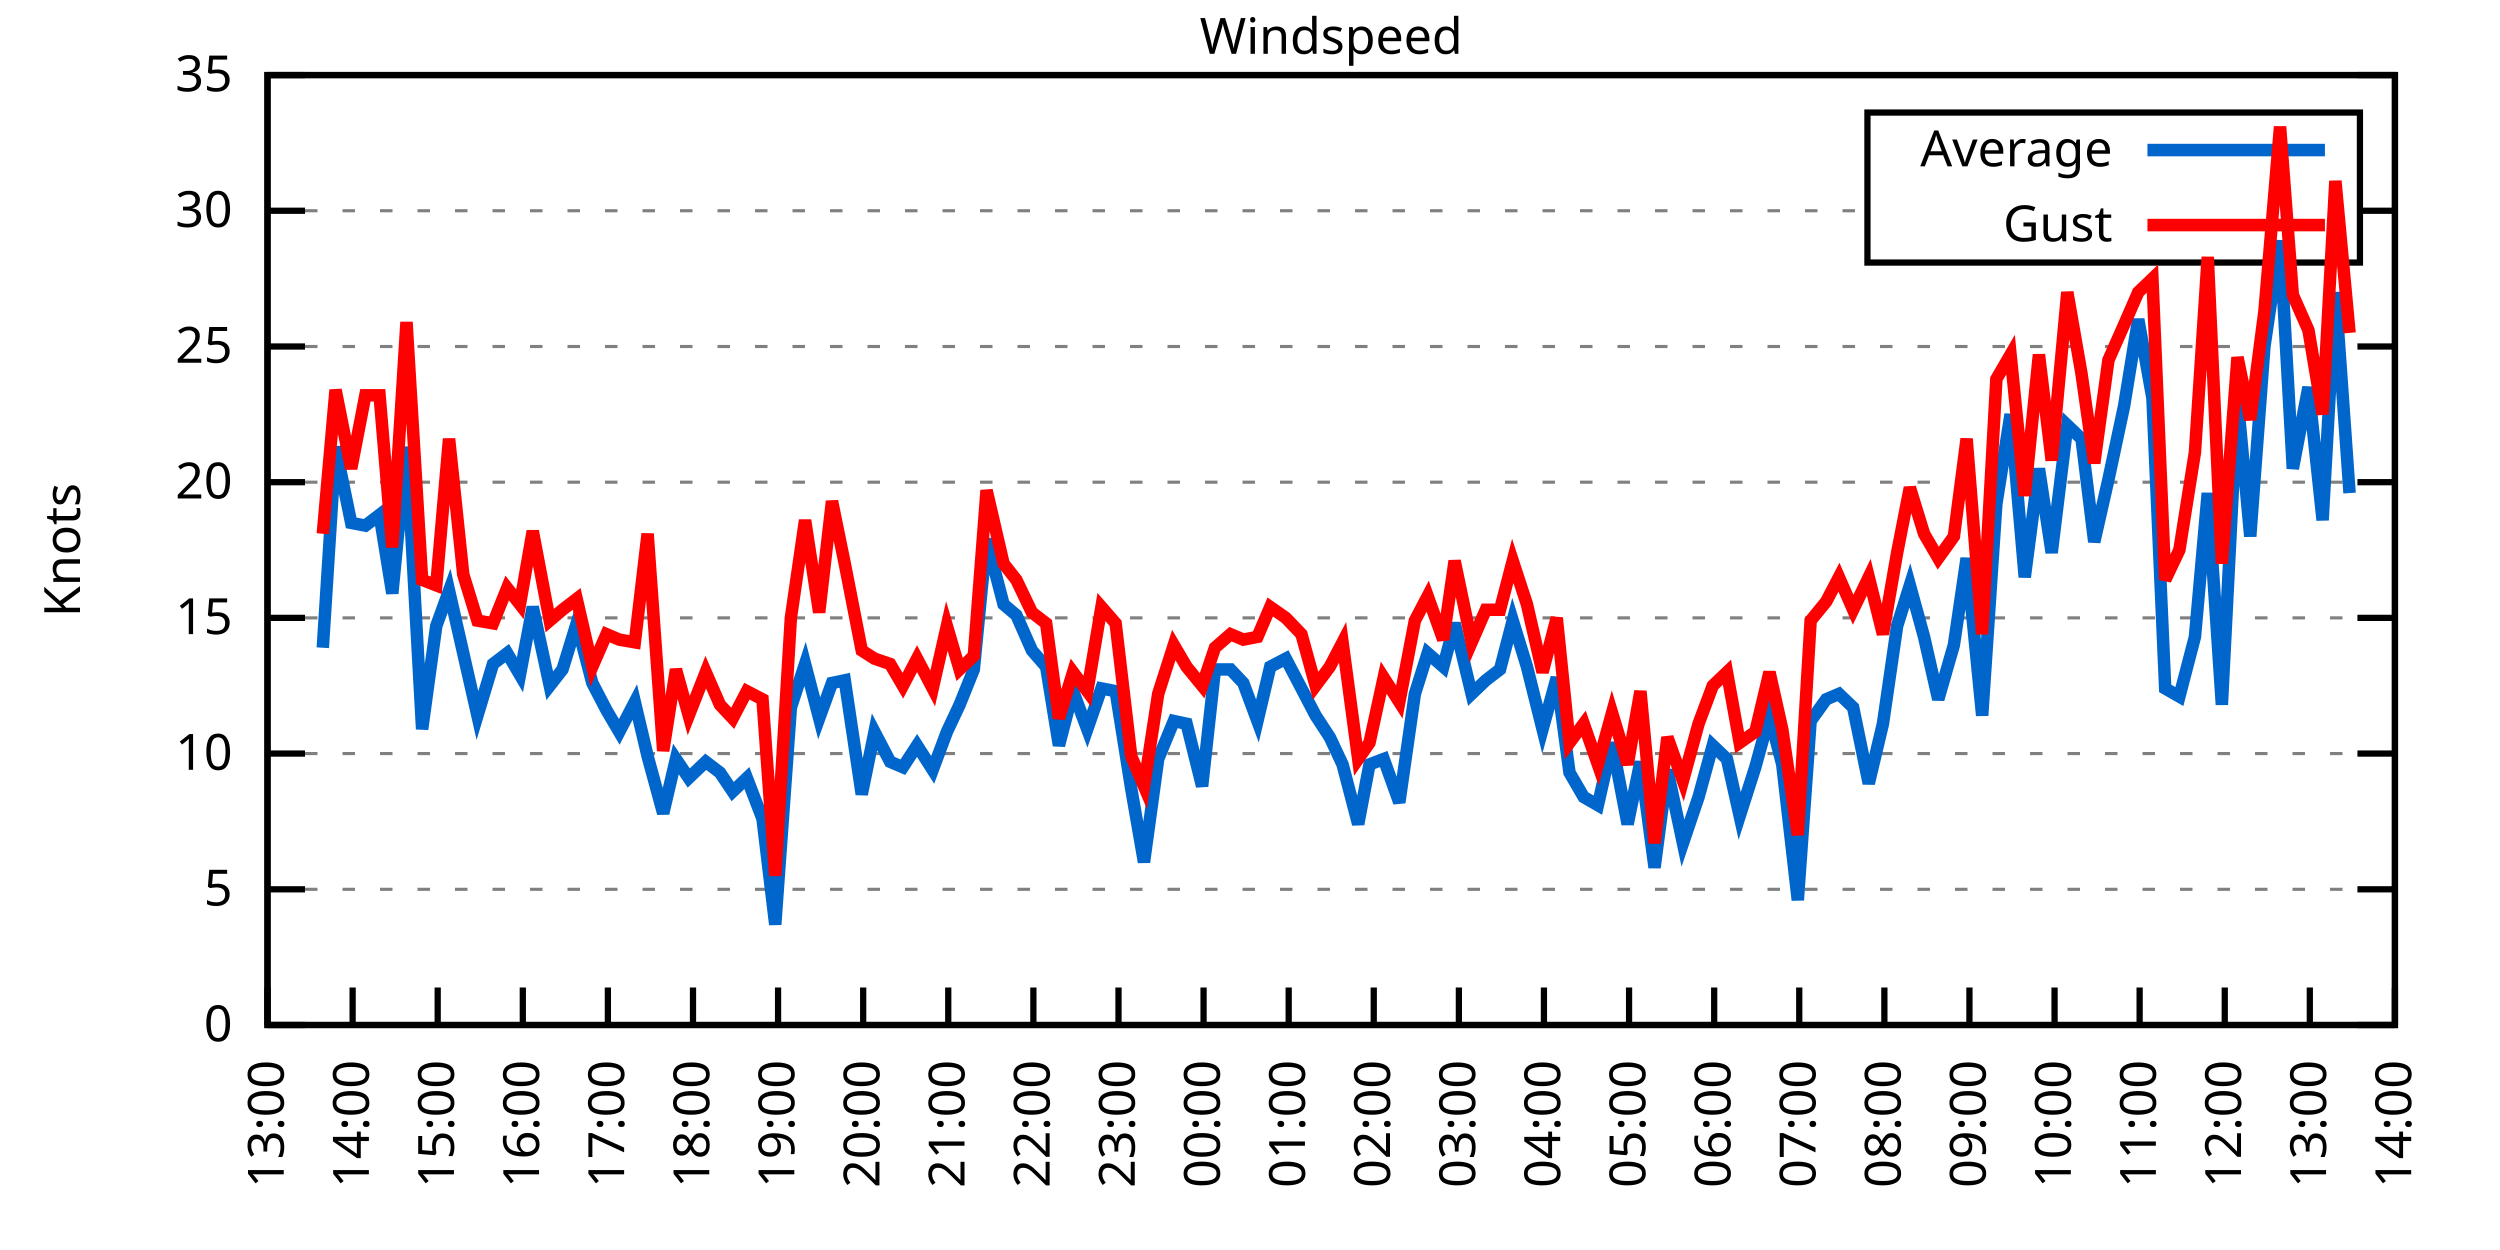
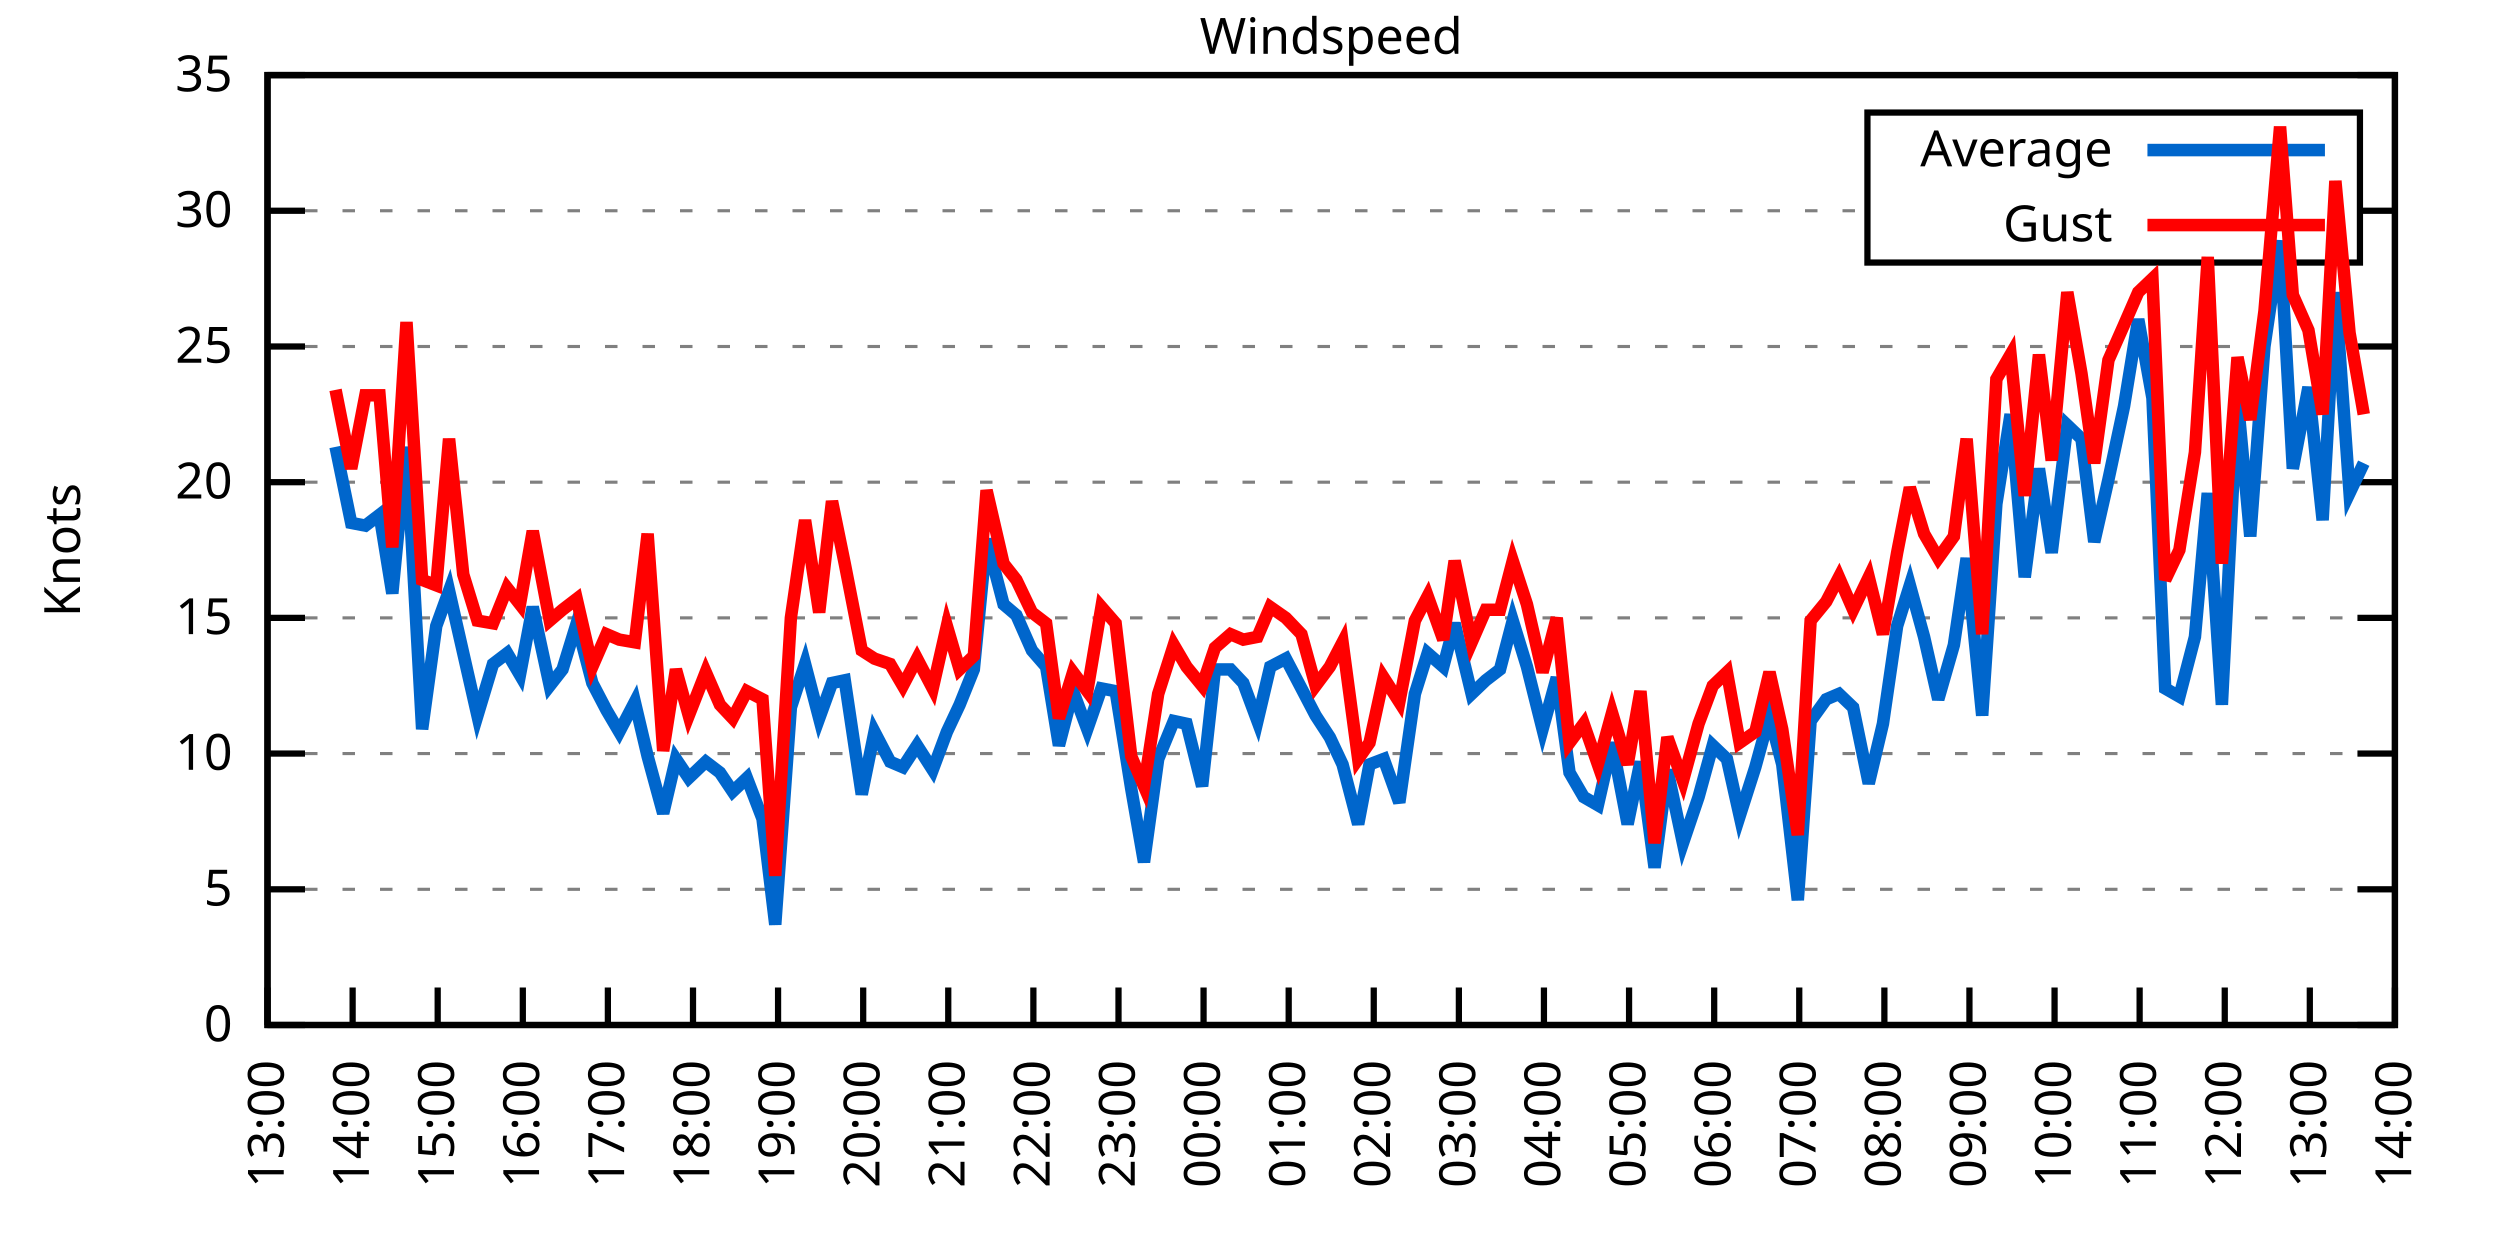
<svg xmlns="http://www.w3.org/2000/svg" xmlns:xlink="http://www.w3.org/1999/xlink" width="400" height="200" viewBox="0 0 400 200">
  <g id="gnuplot_canvas">
    <rect x="0" y="0" width="400" height="200" fill="none" />
    <defs>
      <circle id="gpDot" r="0.5" stroke-width="0.5" stroke="currentColor" />
      <path id="gpPt0" stroke-width="0.333" stroke="currentColor" d="M-1,0 h2 M0,-1 v2" />
      <path id="gpPt1" stroke-width="0.333" stroke="currentColor" d="M-1,-1 L1,1 M1,-1 L-1,1" />
      <path id="gpPt2" stroke-width="0.333" stroke="currentColor" d="M-1,0 L1,0 M0,-1 L0,1 M-1,-1 L1,1 M-1,1 L1,-1" />
      <rect id="gpPt3" stroke-width="0.333" stroke="currentColor" x="-1" y="-1" width="2" height="2" />
      <rect id="gpPt4" stroke-width="0.333" stroke="currentColor" fill="currentColor" x="-1" y="-1" width="2" height="2" />
      <circle id="gpPt5" stroke-width="0.333" stroke="currentColor" cx="0" cy="0" r="1" />
      <use xlink:href="#gpPt5" id="gpPt6" fill="currentColor" stroke="none" />
      <path id="gpPt7" stroke-width="0.333" stroke="currentColor" d="M0,-1.33 L-1.33,0.67 L1.33,0.67 z" />
      <use xlink:href="#gpPt7" id="gpPt8" fill="currentColor" stroke="none" />
      <use xlink:href="#gpPt7" id="gpPt9" stroke="currentColor" transform="rotate(180)" />
      <use xlink:href="#gpPt9" id="gpPt10" fill="currentColor" stroke="none" />
      <use xlink:href="#gpPt3" id="gpPt11" stroke="currentColor" transform="rotate(45)" />
      <use xlink:href="#gpPt11" id="gpPt12" fill="currentColor" stroke="none" />
      <path id="gpPt13" stroke-width="0.333" stroke="currentColor" d="M0,1.330 L1.265,0.411 L0.782,-1.067 L-0.782,-1.076 L-1.265,0.411 z" />
      <use xlink:href="#gpPt13" id="gpPt14" fill="currentColor" stroke="none" />
      <filter id="textbox" filterUnits="objectBoundingBox" x="0" y="0" height="1" width="1">
        <feFlood flood-color="white" flood-opacity="1" result="bgnd" />
        <feComposite in="SourceGraphic" in2="bgnd" operator="atop" />
      </filter>
      <filter id="greybox" filterUnits="objectBoundingBox" x="0" y="0" height="1" width="1">
        <feFlood flood-color="lightgrey" flood-opacity="1" result="grey" />
        <feComposite in="SourceGraphic" in2="grey" operator="atop" />
      </filter>
    </defs>
    <g fill="none" color="white" stroke="currentColor" stroke-width="1.00" stroke-linecap="butt" stroke-linejoin="miter">
</g>
    <g fill="none" color="black" stroke="currentColor" stroke-width="1.00" stroke-linecap="butt" stroke-linejoin="miter">
      <g stroke="none" shape-rendering="crispEdges">
        <polygon fill="rgb(255, 255, 255)" points="42.80,164.00 383.18,164.00 383.18,12.02 42.80,12.02 " />
      </g>
    </g>
    <g fill="none" color="black" stroke="currentColor" stroke-width="1.00" stroke-linecap="butt" stroke-linejoin="miter">
</g>
    <g fill="none" color="black" stroke="black" stroke-width="0.50" stroke-linecap="butt" stroke-linejoin="miter">
</g>
    <g fill="none" color="gray" stroke="currentColor" stroke-width="0.50" stroke-linecap="butt" stroke-linejoin="miter">
      <path stroke="gray" stroke-dasharray="2,4" class="gridline" d="M42.80,164.00 L383.19,164.00  " />
    </g>
    <g fill="none" color="gray" stroke="gray" stroke-width="1.00" stroke-linecap="butt" stroke-linejoin="miter">
</g>
    <g fill="none" color="black" stroke="currentColor" stroke-width="1.00" stroke-linecap="butt" stroke-linejoin="miter">
      <path stroke="black" d="M42.80,164.00 L48.80,164.00 M383.19,164.00 L377.19,164.00  " />
      <g transform="translate(37.20,166.60)" stroke="none" fill="black" font-family="Sans" font-size="8.00" text-anchor="end">
        <text>
          <tspan font-family="Sans"> 0</tspan>
        </text>
      </g>
    </g>
    <g fill="none" color="black" stroke="currentColor" stroke-width="1.00" stroke-linecap="butt" stroke-linejoin="miter">
</g>
    <g fill="none" color="black" stroke="black" stroke-width="0.50" stroke-linecap="butt" stroke-linejoin="miter">
</g>
    <g fill="none" color="gray" stroke="currentColor" stroke-width="0.50" stroke-linecap="butt" stroke-linejoin="miter">
      <path stroke="gray" stroke-dasharray="2,4" class="gridline" d="M42.80,142.29 L383.19,142.29  " />
    </g>
    <g fill="none" color="gray" stroke="gray" stroke-width="1.00" stroke-linecap="butt" stroke-linejoin="miter">
</g>
    <g fill="none" color="black" stroke="currentColor" stroke-width="1.00" stroke-linecap="butt" stroke-linejoin="miter">
      <path stroke="black" d="M42.80,142.29 L48.80,142.29 M383.19,142.29 L377.19,142.29  " />
      <g transform="translate(37.20,144.89)" stroke="none" fill="black" font-family="Sans" font-size="8.00" text-anchor="end">
        <text>
          <tspan font-family="Sans"> 5</tspan>
        </text>
      </g>
    </g>
    <g fill="none" color="black" stroke="currentColor" stroke-width="1.00" stroke-linecap="butt" stroke-linejoin="miter">
</g>
    <g fill="none" color="black" stroke="black" stroke-width="0.50" stroke-linecap="butt" stroke-linejoin="miter">
</g>
    <g fill="none" color="gray" stroke="currentColor" stroke-width="0.50" stroke-linecap="butt" stroke-linejoin="miter">
      <path stroke="gray" stroke-dasharray="2,4" class="gridline" d="M42.80,120.57 L383.19,120.57  " />
    </g>
    <g fill="none" color="gray" stroke="gray" stroke-width="1.00" stroke-linecap="butt" stroke-linejoin="miter">
</g>
    <g fill="none" color="black" stroke="currentColor" stroke-width="1.00" stroke-linecap="butt" stroke-linejoin="miter">
      <path stroke="black" d="M42.80,120.57 L48.80,120.57 M383.19,120.57 L377.19,120.57  " />
      <g transform="translate(37.20,123.17)" stroke="none" fill="black" font-family="Sans" font-size="8.00" text-anchor="end">
        <text>
          <tspan font-family="Sans"> 10</tspan>
        </text>
      </g>
    </g>
    <g fill="none" color="black" stroke="currentColor" stroke-width="1.00" stroke-linecap="butt" stroke-linejoin="miter">
</g>
    <g fill="none" color="black" stroke="black" stroke-width="0.50" stroke-linecap="butt" stroke-linejoin="miter">
</g>
    <g fill="none" color="gray" stroke="currentColor" stroke-width="0.50" stroke-linecap="butt" stroke-linejoin="miter">
      <path stroke="gray" stroke-dasharray="2,4" class="gridline" d="M42.80,98.86 L383.19,98.86  " />
    </g>
    <g fill="none" color="gray" stroke="gray" stroke-width="1.00" stroke-linecap="butt" stroke-linejoin="miter">
</g>
    <g fill="none" color="black" stroke="currentColor" stroke-width="1.00" stroke-linecap="butt" stroke-linejoin="miter">
      <path stroke="black" d="M42.80,98.86 L48.80,98.86 M383.19,98.86 L377.19,98.86  " />
      <g transform="translate(37.20,101.46)" stroke="none" fill="black" font-family="Sans" font-size="8.00" text-anchor="end">
        <text>
          <tspan font-family="Sans"> 15</tspan>
        </text>
      </g>
    </g>
    <g fill="none" color="black" stroke="currentColor" stroke-width="1.00" stroke-linecap="butt" stroke-linejoin="miter">
</g>
    <g fill="none" color="black" stroke="black" stroke-width="0.50" stroke-linecap="butt" stroke-linejoin="miter">
</g>
    <g fill="none" color="gray" stroke="currentColor" stroke-width="0.50" stroke-linecap="butt" stroke-linejoin="miter">
      <path stroke="gray" stroke-dasharray="2,4" class="gridline" d="M42.80,77.15 L383.19,77.15  " />
    </g>
    <g fill="none" color="gray" stroke="gray" stroke-width="1.00" stroke-linecap="butt" stroke-linejoin="miter">
</g>
    <g fill="none" color="black" stroke="currentColor" stroke-width="1.00" stroke-linecap="butt" stroke-linejoin="miter">
      <path stroke="black" d="M42.80,77.15 L48.80,77.15 M383.19,77.15 L377.19,77.15  " />
      <g transform="translate(37.20,79.75)" stroke="none" fill="black" font-family="Sans" font-size="8.00" text-anchor="end">
        <text>
          <tspan font-family="Sans"> 20</tspan>
        </text>
      </g>
    </g>
    <g fill="none" color="black" stroke="currentColor" stroke-width="1.00" stroke-linecap="butt" stroke-linejoin="miter">
</g>
    <g fill="none" color="black" stroke="black" stroke-width="0.50" stroke-linecap="butt" stroke-linejoin="miter">
</g>
    <g fill="none" color="gray" stroke="currentColor" stroke-width="0.50" stroke-linecap="butt" stroke-linejoin="miter">
      <path stroke="gray" stroke-dasharray="2,4" class="gridline" d="M42.80,55.44 L383.19,55.44  " />
    </g>
    <g fill="none" color="gray" stroke="gray" stroke-width="1.00" stroke-linecap="butt" stroke-linejoin="miter">
</g>
    <g fill="none" color="black" stroke="currentColor" stroke-width="1.00" stroke-linecap="butt" stroke-linejoin="miter">
      <path stroke="black" d="M42.80,55.44 L48.80,55.44 M383.19,55.44 L377.19,55.44  " />
      <g transform="translate(37.20,58.04)" stroke="none" fill="black" font-family="Sans" font-size="8.00" text-anchor="end">
        <text>
          <tspan font-family="Sans"> 25</tspan>
        </text>
      </g>
    </g>
    <g fill="none" color="black" stroke="currentColor" stroke-width="1.00" stroke-linecap="butt" stroke-linejoin="miter">
</g>
    <g fill="none" color="black" stroke="black" stroke-width="0.50" stroke-linecap="butt" stroke-linejoin="miter">
</g>
    <g fill="none" color="gray" stroke="currentColor" stroke-width="0.50" stroke-linecap="butt" stroke-linejoin="miter">
      <path stroke="gray" stroke-dasharray="2,4" class="gridline" d="M42.80,33.72 L298.79,33.72 M377.59,33.72 L383.19,33.72  " />
    </g>
    <g fill="none" color="gray" stroke="gray" stroke-width="1.00" stroke-linecap="butt" stroke-linejoin="miter">
</g>
    <g fill="none" color="black" stroke="currentColor" stroke-width="1.00" stroke-linecap="butt" stroke-linejoin="miter">
      <path stroke="black" d="M42.80,33.72 L48.80,33.72 M383.19,33.72 L377.19,33.72  " />
      <g transform="translate(37.20,36.32)" stroke="none" fill="black" font-family="Sans" font-size="8.00" text-anchor="end">
        <text>
          <tspan font-family="Sans"> 30</tspan>
        </text>
      </g>
    </g>
    <g fill="none" color="black" stroke="currentColor" stroke-width="1.00" stroke-linecap="butt" stroke-linejoin="miter">
</g>
    <g fill="none" color="black" stroke="black" stroke-width="0.50" stroke-linecap="butt" stroke-linejoin="miter">
</g>
    <g fill="none" color="gray" stroke="currentColor" stroke-width="0.50" stroke-linecap="butt" stroke-linejoin="miter">
      <path stroke="gray" stroke-dasharray="2,4" class="gridline" d="M42.80,12.01 L383.19,12.01  " />
    </g>
    <g fill="none" color="gray" stroke="gray" stroke-width="1.00" stroke-linecap="butt" stroke-linejoin="miter">
</g>
    <g fill="none" color="black" stroke="currentColor" stroke-width="1.00" stroke-linecap="butt" stroke-linejoin="miter">
      <path stroke="black" d="M42.80,12.01 L48.80,12.01 M383.19,12.01 L377.19,12.01  " />
      <g transform="translate(37.20,14.61)" stroke="none" fill="black" font-family="Sans" font-size="8.00" text-anchor="end">
        <text>
          <tspan font-family="Sans"> 35</tspan>
        </text>
      </g>
    </g>
    <g fill="none" color="black" stroke="currentColor" stroke-width="1.00" stroke-linecap="butt" stroke-linejoin="miter">
      <path stroke="black" d="M42.80,164.00 L42.80,158.00  " />
      <g transform="translate(45.40,169.60) rotate(270.00)" stroke="none" fill="black" font-family="Sans" font-size="8.00" text-anchor="end">
        <text>
          <tspan font-family="Sans">13:00</tspan>
        </text>
      </g>
    </g>
    <g fill="none" color="black" stroke="currentColor" stroke-width="1.00" stroke-linecap="butt" stroke-linejoin="miter">
      <path stroke="black" d="M56.42,164.00 L56.42,158.00  " />
      <g transform="translate(59.02,169.60) rotate(270.00)" stroke="none" fill="black" font-family="Sans" font-size="8.00" text-anchor="end">
        <text>
          <tspan font-family="Sans">14:00</tspan>
        </text>
      </g>
    </g>
    <g fill="none" color="black" stroke="currentColor" stroke-width="1.00" stroke-linecap="butt" stroke-linejoin="miter">
      <path stroke="black" d="M70.03,164.00 L70.03,158.00  " />
      <g transform="translate(72.63,169.60) rotate(270.00)" stroke="none" fill="black" font-family="Sans" font-size="8.00" text-anchor="end">
        <text>
          <tspan font-family="Sans">15:00</tspan>
        </text>
      </g>
    </g>
    <g fill="none" color="black" stroke="currentColor" stroke-width="1.00" stroke-linecap="butt" stroke-linejoin="miter">
      <path stroke="black" d="M83.65,164.00 L83.65,158.00  " />
      <g transform="translate(86.25,169.60) rotate(270.00)" stroke="none" fill="black" font-family="Sans" font-size="8.00" text-anchor="end">
        <text>
          <tspan font-family="Sans">16:00</tspan>
        </text>
      </g>
    </g>
    <g fill="none" color="black" stroke="currentColor" stroke-width="1.00" stroke-linecap="butt" stroke-linejoin="miter">
      <path stroke="black" d="M97.26,164.00 L97.26,158.00  " />
      <g transform="translate(99.86,169.60) rotate(270.00)" stroke="none" fill="black" font-family="Sans" font-size="8.00" text-anchor="end">
        <text>
          <tspan font-family="Sans">17:00</tspan>
        </text>
      </g>
    </g>
    <g fill="none" color="black" stroke="currentColor" stroke-width="1.00" stroke-linecap="butt" stroke-linejoin="miter">
      <path stroke="black" d="M110.88,164.00 L110.88,158.00  " />
      <g transform="translate(113.48,169.60) rotate(270.00)" stroke="none" fill="black" font-family="Sans" font-size="8.00" text-anchor="end">
        <text>
          <tspan font-family="Sans">18:00</tspan>
        </text>
      </g>
    </g>
    <g fill="none" color="black" stroke="currentColor" stroke-width="1.00" stroke-linecap="butt" stroke-linejoin="miter">
      <path stroke="black" d="M124.49,164.00 L124.49,158.00  " />
      <g transform="translate(127.09,169.60) rotate(270.00)" stroke="none" fill="black" font-family="Sans" font-size="8.00" text-anchor="end">
        <text>
          <tspan font-family="Sans">19:00</tspan>
        </text>
      </g>
    </g>
    <g fill="none" color="black" stroke="currentColor" stroke-width="1.00" stroke-linecap="butt" stroke-linejoin="miter">
      <path stroke="black" d="M138.11,164.00 L138.11,158.00  " />
      <g transform="translate(140.71,169.60) rotate(270.00)" stroke="none" fill="black" font-family="Sans" font-size="8.00" text-anchor="end">
        <text>
          <tspan font-family="Sans">20:00</tspan>
        </text>
      </g>
    </g>
    <g fill="none" color="black" stroke="currentColor" stroke-width="1.00" stroke-linecap="butt" stroke-linejoin="miter">
      <path stroke="black" d="M151.72,164.00 L151.72,158.00  " />
      <g transform="translate(154.32,169.60) rotate(270.00)" stroke="none" fill="black" font-family="Sans" font-size="8.00" text-anchor="end">
        <text>
          <tspan font-family="Sans">21:00</tspan>
        </text>
      </g>
    </g>
    <g fill="none" color="black" stroke="currentColor" stroke-width="1.00" stroke-linecap="butt" stroke-linejoin="miter">
      <path stroke="black" d="M165.34,164.00 L165.34,158.00  " />
      <g transform="translate(167.94,169.60) rotate(270.00)" stroke="none" fill="black" font-family="Sans" font-size="8.00" text-anchor="end">
        <text>
          <tspan font-family="Sans">22:00</tspan>
        </text>
      </g>
    </g>
    <g fill="none" color="black" stroke="currentColor" stroke-width="1.00" stroke-linecap="butt" stroke-linejoin="miter">
      <path stroke="black" d="M178.96,164.00 L178.96,158.00  " />
      <g transform="translate(181.56,169.60) rotate(270.00)" stroke="none" fill="black" font-family="Sans" font-size="8.00" text-anchor="end">
        <text>
          <tspan font-family="Sans">23:00</tspan>
        </text>
      </g>
    </g>
    <g fill="none" color="black" stroke="currentColor" stroke-width="1.00" stroke-linecap="butt" stroke-linejoin="miter">
      <path stroke="black" d="M192.57,164.00 L192.57,158.00  " />
      <g transform="translate(195.17,169.60) rotate(270.00)" stroke="none" fill="black" font-family="Sans" font-size="8.00" text-anchor="end">
        <text>
          <tspan font-family="Sans">00:00</tspan>
        </text>
      </g>
    </g>
    <g fill="none" color="black" stroke="currentColor" stroke-width="1.00" stroke-linecap="butt" stroke-linejoin="miter">
      <path stroke="black" d="M206.19,164.00 L206.19,158.00  " />
      <g transform="translate(208.79,169.60) rotate(270.00)" stroke="none" fill="black" font-family="Sans" font-size="8.00" text-anchor="end">
        <text>
          <tspan font-family="Sans">01:00</tspan>
        </text>
      </g>
    </g>
    <g fill="none" color="black" stroke="currentColor" stroke-width="1.00" stroke-linecap="butt" stroke-linejoin="miter">
      <path stroke="black" d="M219.80,164.00 L219.80,158.00  " />
      <g transform="translate(222.40,169.60) rotate(270.00)" stroke="none" fill="black" font-family="Sans" font-size="8.00" text-anchor="end">
        <text>
          <tspan font-family="Sans">02:00</tspan>
        </text>
      </g>
    </g>
    <g fill="none" color="black" stroke="currentColor" stroke-width="1.00" stroke-linecap="butt" stroke-linejoin="miter">
      <path stroke="black" d="M233.42,164.00 L233.42,158.00  " />
      <g transform="translate(236.02,169.60) rotate(270.00)" stroke="none" fill="black" font-family="Sans" font-size="8.00" text-anchor="end">
        <text>
          <tspan font-family="Sans">03:00</tspan>
        </text>
      </g>
    </g>
    <g fill="none" color="black" stroke="currentColor" stroke-width="1.00" stroke-linecap="butt" stroke-linejoin="miter">
      <path stroke="black" d="M247.03,164.00 L247.03,158.00  " />
      <g transform="translate(249.63,169.60) rotate(270.00)" stroke="none" fill="black" font-family="Sans" font-size="8.00" text-anchor="end">
        <text>
          <tspan font-family="Sans">04:00</tspan>
        </text>
      </g>
    </g>
    <g fill="none" color="black" stroke="currentColor" stroke-width="1.00" stroke-linecap="butt" stroke-linejoin="miter">
      <path stroke="black" d="M260.65,164.00 L260.65,158.00  " />
      <g transform="translate(263.25,169.60) rotate(270.00)" stroke="none" fill="black" font-family="Sans" font-size="8.00" text-anchor="end">
        <text>
          <tspan font-family="Sans">05:00</tspan>
        </text>
      </g>
    </g>
    <g fill="none" color="black" stroke="currentColor" stroke-width="1.00" stroke-linecap="butt" stroke-linejoin="miter">
      <path stroke="black" d="M274.27,164.00 L274.27,158.00  " />
      <g transform="translate(276.87,169.60) rotate(270.00)" stroke="none" fill="black" font-family="Sans" font-size="8.00" text-anchor="end">
        <text>
          <tspan font-family="Sans">06:00</tspan>
        </text>
      </g>
    </g>
    <g fill="none" color="black" stroke="currentColor" stroke-width="1.00" stroke-linecap="butt" stroke-linejoin="miter">
      <path stroke="black" d="M287.88,164.00 L287.88,158.00  " />
      <g transform="translate(290.48,169.60) rotate(270.00)" stroke="none" fill="black" font-family="Sans" font-size="8.00" text-anchor="end">
        <text>
          <tspan font-family="Sans">07:00</tspan>
        </text>
      </g>
    </g>
    <g fill="none" color="black" stroke="currentColor" stroke-width="1.00" stroke-linecap="butt" stroke-linejoin="miter">
      <path stroke="black" d="M301.50,164.00 L301.50,158.00  " />
      <g transform="translate(304.10,169.60) rotate(270.00)" stroke="none" fill="black" font-family="Sans" font-size="8.00" text-anchor="end">
        <text>
          <tspan font-family="Sans">08:00</tspan>
        </text>
      </g>
    </g>
    <g fill="none" color="black" stroke="currentColor" stroke-width="1.00" stroke-linecap="butt" stroke-linejoin="miter">
      <path stroke="black" d="M315.11,164.00 L315.11,158.00  " />
      <g transform="translate(317.71,169.60) rotate(270.00)" stroke="none" fill="black" font-family="Sans" font-size="8.00" text-anchor="end">
        <text>
          <tspan font-family="Sans">09:00</tspan>
        </text>
      </g>
    </g>
    <g fill="none" color="black" stroke="currentColor" stroke-width="1.00" stroke-linecap="butt" stroke-linejoin="miter">
      <path stroke="black" d="M328.73,164.00 L328.73,158.00  " />
      <g transform="translate(331.33,169.60) rotate(270.00)" stroke="none" fill="black" font-family="Sans" font-size="8.00" text-anchor="end">
        <text>
          <tspan font-family="Sans">10:00</tspan>
        </text>
      </g>
    </g>
    <g fill="none" color="black" stroke="currentColor" stroke-width="1.00" stroke-linecap="butt" stroke-linejoin="miter">
      <path stroke="black" d="M342.34,164.00 L342.34,158.00  " />
      <g transform="translate(344.94,169.60) rotate(270.00)" stroke="none" fill="black" font-family="Sans" font-size="8.00" text-anchor="end">
        <text>
          <tspan font-family="Sans">11:00</tspan>
        </text>
      </g>
    </g>
    <g fill="none" color="black" stroke="currentColor" stroke-width="1.00" stroke-linecap="butt" stroke-linejoin="miter">
      <path stroke="black" d="M355.96,164.00 L355.96,158.00  " />
      <g transform="translate(358.56,169.60) rotate(270.00)" stroke="none" fill="black" font-family="Sans" font-size="8.00" text-anchor="end">
        <text>
          <tspan font-family="Sans">12:00</tspan>
        </text>
      </g>
    </g>
    <g fill="none" color="black" stroke="currentColor" stroke-width="1.00" stroke-linecap="butt" stroke-linejoin="miter">
      <path stroke="black" d="M369.57,164.00 L369.57,158.00  " />
      <g transform="translate(372.17,169.60) rotate(270.00)" stroke="none" fill="black" font-family="Sans" font-size="8.00" text-anchor="end">
        <text>
          <tspan font-family="Sans">13:00</tspan>
        </text>
      </g>
    </g>
    <g fill="none" color="black" stroke="currentColor" stroke-width="1.00" stroke-linecap="butt" stroke-linejoin="miter">
      <path stroke="black" d="M383.19,164.00 L383.19,158.00  " />
      <g transform="translate(385.79,169.60) rotate(270.00)" stroke="none" fill="black" font-family="Sans" font-size="8.00" text-anchor="end">
        <text>
          <tspan font-family="Sans">14:00</tspan>
        </text>
      </g>
    </g>
    <g fill="none" color="black" stroke="currentColor" stroke-width="1.00" stroke-linecap="butt" stroke-linejoin="miter">
</g>
    <g fill="none" color="black" stroke="currentColor" stroke-width="1.00" stroke-linecap="butt" stroke-linejoin="miter">
      <path stroke="black" d="M42.80,12.01 L42.80,164.00 L383.19,164.00 L383.19,12.01 L42.80,12.01 Z  " />
    </g>
    <g fill="none" color="black" stroke="currentColor" stroke-width="1.00" stroke-linecap="butt" stroke-linejoin="miter">
</g>
    <g fill="none" color="black" stroke="currentColor" stroke-width="1.00" stroke-linecap="butt" stroke-linejoin="miter">
      <path stroke="black" d="M298.79,42.01 L298.79,18.01 L377.59,18.01 L377.59,42.01 L298.79,42.01 Z  " />
    </g>
    <g id="Windspeed_plot_1">
      <g fill="none" color="white" stroke="black" stroke-width="2.00" stroke-linecap="butt" stroke-linejoin="miter">
</g>
      <g fill="none" color="black" stroke="currentColor" stroke-width="2.00" stroke-linecap="butt" stroke-linejoin="miter">
        <g transform="translate(337.99,26.61)" stroke="none" fill="black" font-family="Sans" font-size="8.00" text-anchor="end">
          <text>
            <tspan font-family="Sans">Average</tspan>
          </text>
        </g>
      </g>
      <g fill="none" color="black" stroke="currentColor" stroke-width="2.00" stroke-linecap="butt" stroke-linejoin="miter">
-         <path stroke="rgb(  0, 102, 204)" d="M343.59,24.01 L371.99,24.01 M51.65,103.64 L53.69,71.50 L56.19,83.66 L58.46,84.10 L60.73,82.36 L62.77,94.95   L65.04,71.50 L67.54,116.67 L69.80,100.16 L71.85,94.52 L74.12,104.51 L76.39,114.49 L78.88,106.24 L81.15,104.51   L83.19,107.98 L85.24,97.12 L87.96,109.72 L90.00,107.11 L92.27,99.73 L94.77,109.28 L97.04,113.63 L99.08,117.10   L101.57,112.32 L103.62,121.01 L106.11,130.13 L108.15,121.44 L110.20,124.48 L112.92,121.88 L115.19,123.61 L117.23,126.65   L119.50,124.48 L122.00,131.00 L124.04,147.93 L126.54,113.19 L128.81,106.24 L131.07,114.93 L133.12,109.28 L135.16,108.85   L137.88,127.09 L139.92,117.10 L142.42,121.88 L144.46,122.75 L146.73,119.27 L149.23,123.18 L151.50,117.10 L153.54,112.76   L155.81,107.11 L157.85,86.27 L160.57,96.69 L162.62,98.43 L165.11,104.07 L167.38,106.68 L169.43,119.27 L171.69,110.59   L173.96,116.67 L176.23,110.15 L178.50,110.59 L181.00,126.22 L183.04,137.94 L185.31,121.44 L187.81,115.36 L189.85,115.80   L192.34,125.79 L194.39,107.11 L196.88,107.11 L198.93,109.28 L201.19,115.36 L203.24,106.68 L205.73,105.38 L208.23,110.15   L210.50,114.49 L212.77,117.97 L214.81,122.31 L217.31,131.86 L219.12,122.31 L221.39,121.44 L223.89,128.39 L226.38,111.02   L228.43,104.51 L230.92,106.68 L232.74,99.73 L235.46,111.02 L237.73,108.85 L240.00,107.11 L242.04,99.30 L244.31,106.68   L246.81,116.67 L249.08,108.42 L251.12,123.61 L253.39,127.52 L255.66,128.83 L257.93,118.84 L260.42,131.86 L262.47,121.88   L264.73,138.81 L266.78,123.18 L269.27,134.90 L271.77,127.52 L274.04,119.27 L276.31,121.44 L278.35,130.56 L280.85,122.75   L283.12,114.49 L285.16,122.31 L287.65,144.02 L289.70,115.36 L292.19,111.89 L294.23,111.02 L296.50,113.19 L299.00,125.35   L301.27,115.80 L303.54,100.16 L305.58,93.65 L307.85,101.90 L310.12,111.89 L312.62,103.20 L314.66,89.31 L317.15,114.49   L319.42,80.62 L321.69,66.29 L323.96,92.35 L326.23,74.98 L328.27,88.44 L330.77,68.03 L333.04,70.20 L335.08,86.70   L337.35,76.71 L339.85,64.99 L342.12,51.09 L344.39,63.69 L346.43,110.15 L348.70,111.45 L351.19,101.90 L353.24,78.89   L355.50,112.76 L358.00,63.69 L360.04,85.83 L362.31,55.44 L364.81,38.50 L366.85,74.98 L369.35,61.95 L371.62,83.23   L373.66,46.75 L375.93,78.89  " />
+         <path stroke="rgb(  0, 102, 204)" d="M343.59,24.01 L371.99,24.01 M53.69,71.50 L56.19,83.66 L58.46,84.10 L60.73,82.36 L62.77,94.95 L65.04,71.50   L67.54,116.67 L69.80,100.16 L71.85,94.52 L74.12,104.51 L76.39,114.49 L78.88,106.24 L81.15,104.51 L83.19,107.98   L85.24,97.12 L87.96,109.72 L90.00,107.11 L92.27,99.73 L94.77,109.28 L97.04,113.63 L99.08,117.10 L101.57,112.32   L103.62,121.01 L106.11,130.13 L108.15,121.44 L110.20,124.48 L112.92,121.88 L115.19,123.61 L117.23,126.65 L119.50,124.48   L122.00,131.00 L124.04,147.93 L126.54,113.19 L128.81,106.24 L131.07,114.93 L133.12,109.28 L135.16,108.85 L137.88,127.09   L139.92,117.10 L142.42,121.88 L144.46,122.75 L146.73,119.27 L149.23,123.18 L151.50,117.10 L153.54,112.76 L155.81,107.11   L157.85,86.27 L160.57,96.69 L162.62,98.43 L165.11,104.07 L167.38,106.68 L169.43,119.27 L171.69,110.59 L173.96,116.67   L176.23,110.15 L178.50,110.59 L181.00,126.22 L183.04,137.94 L185.31,121.44 L187.81,115.36 L189.85,115.80 L192.34,125.79   L194.39,107.11 L196.88,107.11 L198.93,109.28 L201.19,115.36 L203.24,106.68 L205.73,105.38 L208.23,110.15 L210.50,114.49   L212.77,117.97 L214.81,122.31 L217.31,131.86 L219.12,122.31 L221.39,121.44 L223.89,128.39 L226.38,111.02 L228.43,104.51   L230.92,106.68 L232.74,99.73 L235.46,111.02 L237.73,108.85 L240.00,107.11 L242.04,99.30 L244.31,106.68 L246.81,116.67   L249.08,108.42 L251.12,123.61 L253.39,127.52 L255.66,128.83 L257.93,118.84 L260.42,131.86 L262.47,121.88 L264.73,138.81   L266.78,123.18 L269.27,134.90 L271.77,127.52 L274.04,119.27 L276.31,121.44 L278.35,130.56 L280.85,122.75 L283.12,114.49   L285.16,122.31 L287.65,144.02 L289.70,115.36 L292.19,111.89 L294.23,111.02 L296.50,113.19 L299.00,125.35 L301.27,115.80   L303.54,100.16 L305.58,93.65 L307.85,101.90 L310.12,111.89 L312.62,103.20 L314.66,89.31 L317.15,114.49 L319.42,80.62   L321.69,66.29 L323.96,92.35 L326.23,74.98 L328.27,88.44 L330.77,68.03 L333.04,70.20 L335.08,86.70 L337.35,76.71   L339.85,64.99 L342.12,51.09 L344.39,63.69 L346.43,110.15 L348.70,111.45 L351.19,101.90 L353.24,78.89 L355.50,112.76   L358.00,63.69 L360.04,85.83 L362.31,55.44 L364.81,38.50 L366.85,74.98 L369.35,61.95 L371.62,83.23 L373.66,46.75   L375.93,78.89 L378.20,74.11  " />
      </g>
    </g>
    <g id="Windspeed_plot_2">
      <g fill="none" color="black" stroke="currentColor" stroke-width="2.00" stroke-linecap="butt" stroke-linejoin="miter">
        <g transform="translate(337.99,38.61)" stroke="none" fill="black" font-family="Sans" font-size="8.00" text-anchor="end">
          <text>
            <tspan font-family="Sans">Gust</tspan>
          </text>
        </g>
      </g>
      <g fill="none" color="black" stroke="currentColor" stroke-width="2.00" stroke-linecap="butt" stroke-linejoin="miter">
-         <path stroke="rgb(255,   0,   0)" d="M343.59,36.01 L371.99,36.01 M51.65,85.40 L53.69,62.38 L56.19,74.98 L58.46,63.25 L60.73,63.25 L62.77,87.57   L65.04,51.53 L67.54,92.78 L69.80,93.65 L71.85,70.20 L74.12,91.91 L76.39,99.30 L78.88,99.73 L81.15,94.08   L83.19,96.69 L85.24,84.97 L87.96,99.30 L90.00,97.56 L92.27,95.82 L94.77,106.68 L97.04,101.47 L99.08,102.34   L101.57,102.77 L103.62,85.40 L106.11,120.14 L108.15,107.11 L110.20,114.49 L112.92,107.55 L115.19,112.76 L117.23,114.93   L119.50,110.59 L122.00,111.89 L124.04,140.12 L126.54,98.86 L128.81,83.23 L131.07,97.99 L133.12,80.19 L135.16,90.18   L137.88,104.07 L139.92,105.38 L142.42,106.24 L144.46,109.72 L146.73,105.38 L149.23,110.15 L151.50,100.16 L153.54,107.11   L155.81,104.94 L157.85,78.45 L160.57,90.18 L162.62,92.78 L165.11,97.99 L167.38,99.73 L169.43,114.93 L171.69,107.55   L173.96,110.59 L176.23,97.12 L178.50,99.73 L181.00,121.01 L183.04,125.79 L185.31,111.02 L187.81,103.20 L189.85,106.68   L192.34,109.72 L194.39,103.64 L196.88,101.47 L198.93,102.34 L201.19,101.90 L203.24,97.12 L205.73,98.86 L208.23,101.47   L210.50,109.72 L212.77,106.68 L214.81,102.77 L217.31,121.44 L219.12,118.84 L221.39,108.42 L223.89,112.32 L226.38,99.30   L228.43,95.39 L230.92,102.34 L232.74,89.74 L235.46,102.77 L237.73,97.56 L240.00,97.56 L242.04,89.74 L244.31,96.69   L246.81,107.55 L249.08,98.86 L251.12,118.84 L253.39,115.80 L255.66,122.31 L257.93,114.06 L260.42,122.31 L262.47,110.59   L264.73,134.90 L266.78,117.97 L269.27,124.92 L271.77,115.80 L274.04,109.72 L276.31,107.55 L278.35,118.84 L280.85,117.10   L283.12,107.55 L285.16,116.67 L287.65,133.60 L289.70,99.30 L292.19,96.26 L294.23,92.35 L296.50,97.56 L299.00,92.35   L301.27,101.47 L303.54,88.44 L305.58,78.02 L307.85,85.40 L310.12,89.31 L312.62,85.83 L314.66,70.20 L317.15,101.47   L319.42,60.65 L321.69,56.74 L323.96,79.32 L326.23,56.74 L328.27,73.67 L330.77,46.75 L333.04,59.78 L335.08,74.11   L337.35,57.61 L339.85,51.96 L342.12,46.75 L344.39,44.58 L346.43,92.78 L348.70,88.00 L351.19,72.37 L353.24,41.11   L355.50,90.18 L358.00,57.17 L360.04,67.16 L362.31,49.79 L364.81,20.26 L366.85,47.18 L369.35,52.83 L371.62,66.29   L373.66,28.95 L375.93,53.26  " />
+         <path stroke="rgb(255,   0,   0)" d="M343.59,36.01 L371.99,36.01 M53.69,62.38 L56.19,74.98 L58.46,63.25 L60.73,63.25 L62.77,87.57 L65.04,51.53   L67.54,92.78 L69.80,93.65 L71.85,70.20 L74.12,91.91 L76.39,99.30 L78.88,99.73 L81.15,94.08 L83.19,96.69   L85.24,84.97 L87.96,99.30 L90.00,97.56 L92.27,95.82 L94.77,106.68 L97.04,101.47 L99.08,102.34 L101.57,102.77   L103.62,85.40 L106.11,120.14 L108.15,107.11 L110.20,114.49 L112.92,107.55 L115.19,112.76 L117.23,114.93 L119.50,110.59   L122.00,111.89 L124.04,140.12 L126.54,98.86 L128.81,83.23 L131.07,97.99 L133.12,80.19 L135.16,90.18 L137.88,104.07   L139.92,105.38 L142.42,106.24 L144.46,109.72 L146.73,105.38 L149.23,110.15 L151.50,100.16 L153.54,107.11 L155.81,104.94   L157.85,78.45 L160.57,90.18 L162.62,92.78 L165.11,97.99 L167.38,99.73 L169.43,114.93 L171.69,107.55 L173.96,110.59   L176.23,97.12 L178.50,99.73 L181.00,121.01 L183.04,125.79 L185.31,111.02 L187.81,103.20 L189.85,106.68 L192.34,109.72   L194.39,103.64 L196.88,101.47 L198.93,102.34 L201.19,101.90 L203.24,97.12 L205.73,98.86 L208.23,101.47 L210.50,109.72   L212.77,106.68 L214.81,102.77 L217.31,121.44 L219.12,118.84 L221.39,108.42 L223.89,112.32 L226.38,99.30 L228.43,95.39   L230.92,102.34 L232.74,89.74 L235.46,102.77 L237.73,97.56 L240.00,97.56 L242.04,89.74 L244.31,96.69 L246.81,107.55   L249.08,98.86 L251.12,118.84 L253.39,115.80 L255.66,122.31 L257.93,114.06 L260.42,122.31 L262.47,110.59 L264.73,134.90   L266.78,117.97 L269.27,124.92 L271.77,115.80 L274.04,109.72 L276.31,107.55 L278.35,118.84 L280.85,117.10 L283.12,107.55   L285.16,116.67 L287.65,133.60 L289.70,99.30 L292.19,96.26 L294.23,92.35 L296.50,97.56 L299.00,92.35 L301.27,101.47   L303.54,88.44 L305.58,78.02 L307.85,85.40 L310.12,89.31 L312.62,85.83 L314.66,70.20 L317.15,101.47 L319.42,60.65   L321.69,56.74 L323.96,79.32 L326.23,56.74 L328.27,73.67 L330.77,46.75 L333.04,59.78 L335.08,74.11 L337.35,57.61   L339.85,51.96 L342.12,46.75 L344.39,44.58 L346.43,92.78 L348.70,88.00 L351.19,72.37 L353.24,41.11 L355.50,90.18   L358.00,57.17 L360.04,67.16 L362.31,49.79 L364.81,20.26 L366.85,47.18 L369.35,52.83 L371.62,66.29 L373.66,28.95   L375.93,53.26 L378.20,66.29  " />
      </g>
    </g>
    <g fill="none" color="black" stroke="currentColor" stroke-width="2.00" stroke-linecap="butt" stroke-linejoin="miter">
</g>
    <g fill="none" color="black" stroke="black" stroke-width="1.00" stroke-linecap="butt" stroke-linejoin="miter">
</g>
    <g fill="none" color="black" stroke="currentColor" stroke-width="1.00" stroke-linecap="butt" stroke-linejoin="miter">
      <path stroke="black" d="M42.80,12.01 L42.80,164.00 L383.19,164.00 L383.19,12.01 L42.80,12.01 Z  " />
      <g transform="translate(12.80,88.01) rotate(270.00)" stroke="none" fill="black" font-family="Sans" font-size="8.00" text-anchor="middle">
        <text>
          <tspan font-family="Sans">Knots</tspan>
        </text>
      </g>
    </g>
    <g fill="none" color="black" stroke="currentColor" stroke-width="1.00" stroke-linecap="butt" stroke-linejoin="miter">
</g>
    <g fill="none" color="black" stroke="currentColor" stroke-width="1.00" stroke-linecap="butt" stroke-linejoin="miter">
      <g transform="translate(212.99,8.61)" stroke="none" fill="black" font-family="Sans" font-size="8.00" text-anchor="middle">
        <text>
          <tspan font-family="Sans">Windspeed</tspan>
        </text>
      </g>
    </g>
    <g fill="none" color="black" stroke="currentColor" stroke-width="1.00" stroke-linecap="butt" stroke-linejoin="miter">
</g>
  </g>
</svg>
